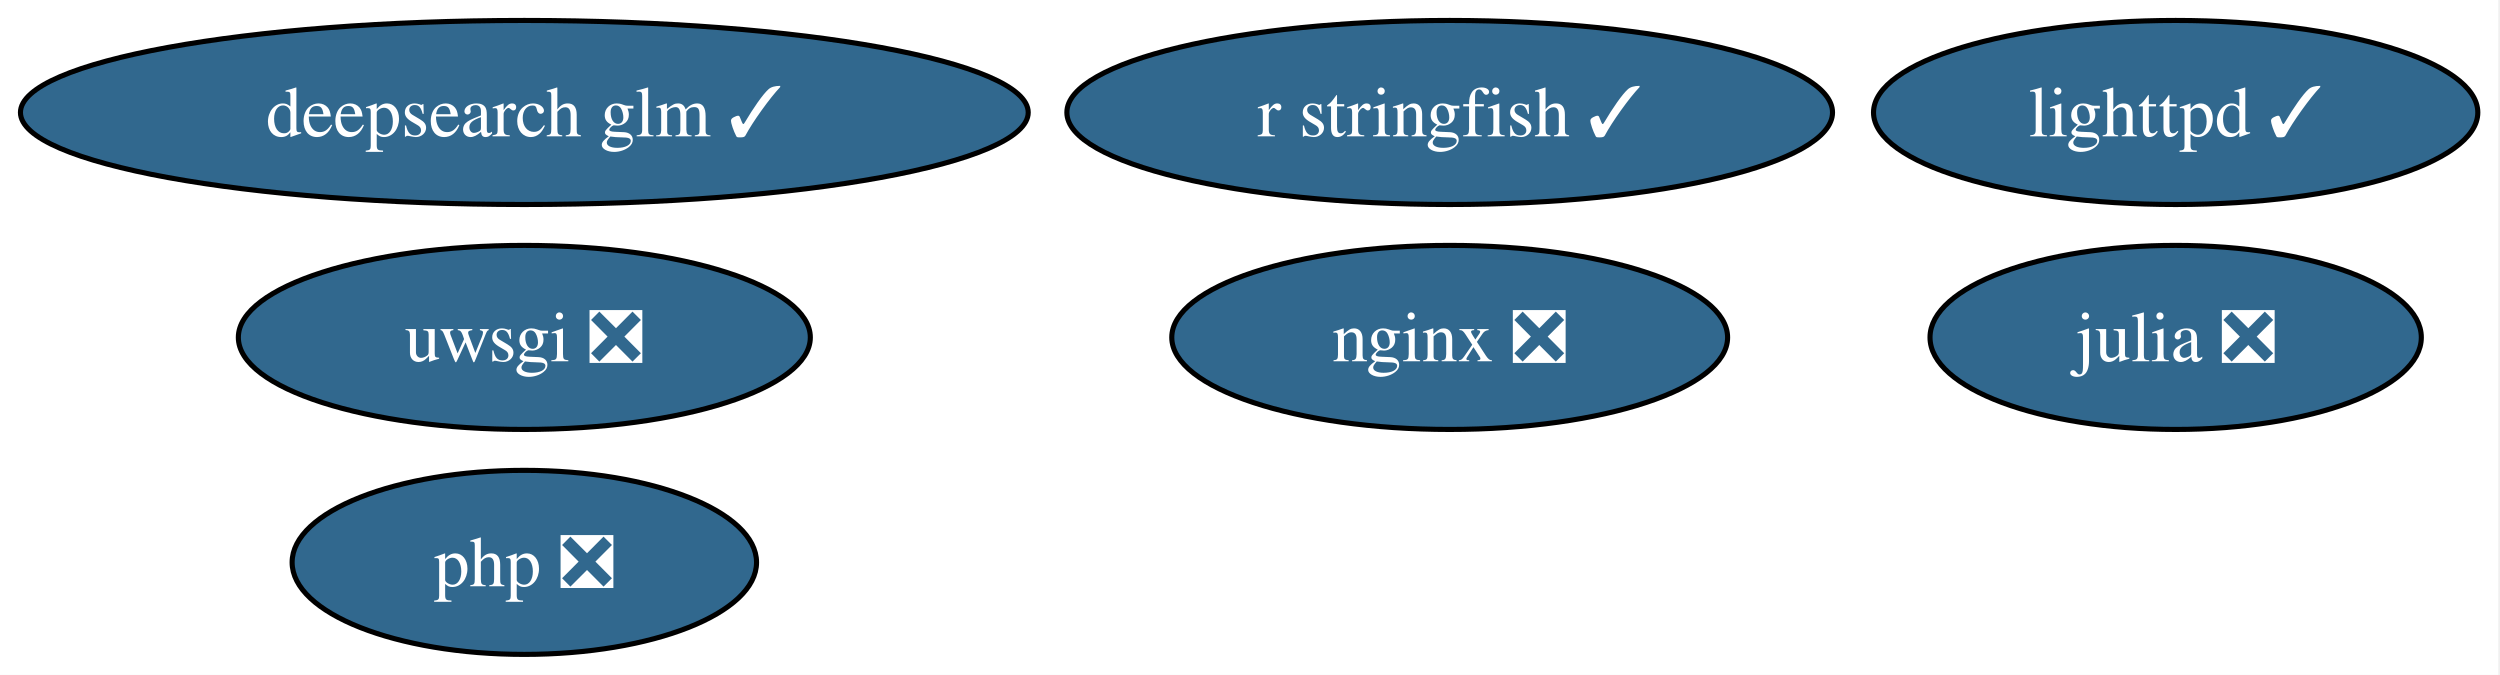
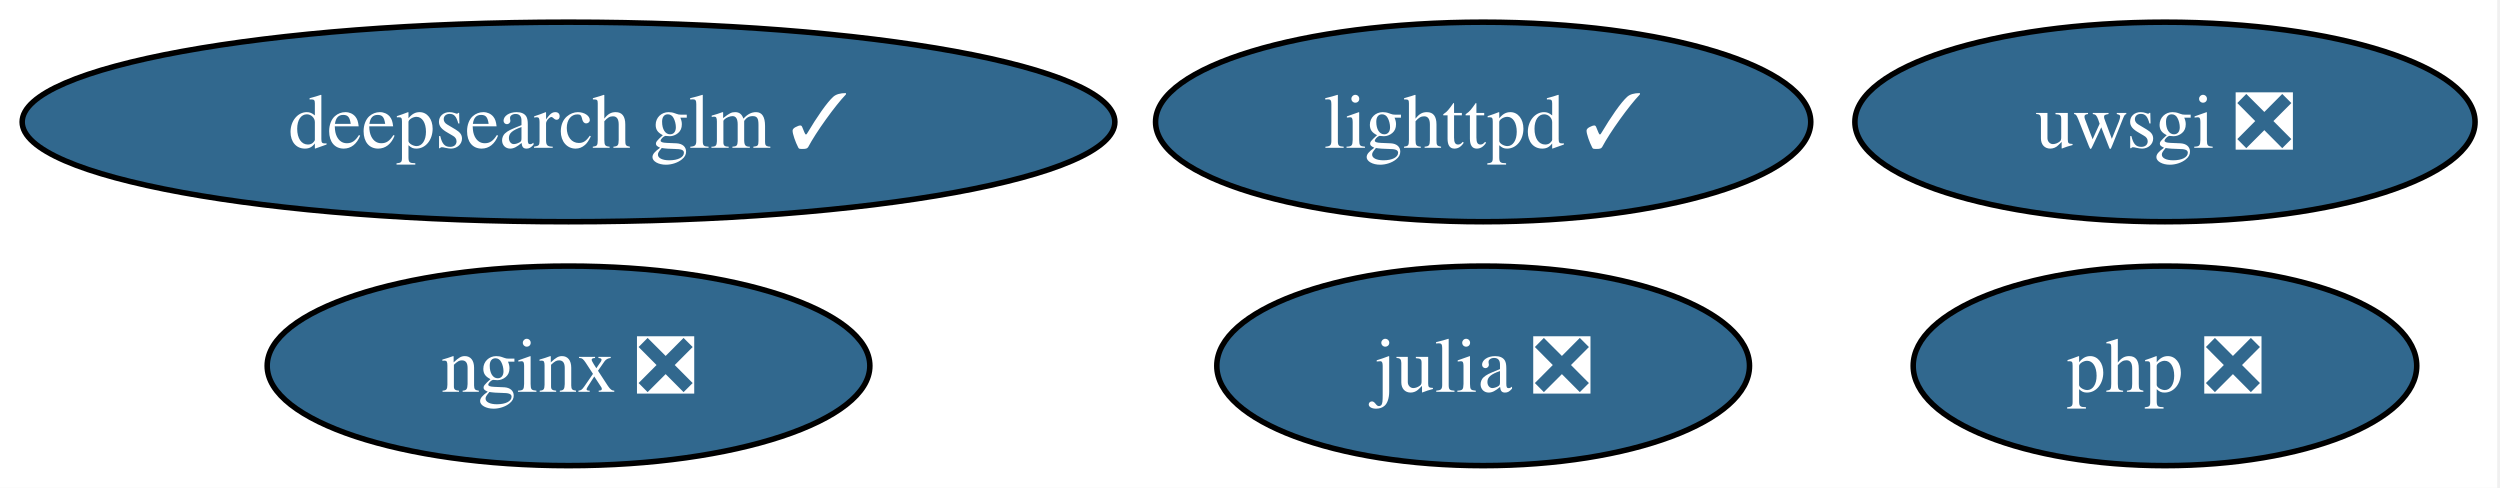
- <svg xmlns="http://www.w3.org/2000/svg" xmlns:xlink="http://www.w3.org/1999/xlink" width="489pt" height="132pt" viewBox="0.00 0.00 489.00 132.00">
-   <g id="graph0" class="graph" transform="scale(1 1) rotate(0) translate(4 128)">
-     <polygon fill="white" stroke="none" points="-4,4 -4,-128 484.66,-128 484.66,4 -4,4" />
+ <svg xmlns="http://www.w3.org/2000/svg" xmlns:xlink="http://www.w3.org/1999/xlink" width="451pt" height="88pt" viewBox="0.00 0.00 451.00 88.00">
+   <g id="graph0" class="graph" transform="scale(1 1) rotate(0) translate(4 84)">
+     <polygon fill="white" stroke="none" points="-4,4 -4,-84 446.5,-84 446.5,4 -4,4" />
    <g id="node1" class="node">
      <g id="a_node1">
        <a xlink:href="https://github.com/conda-forge/julia-feedstock/pull/297" xlink:title="julia ❎">
-           <ellipse fill="#31688e" stroke="black" cx="421.56" cy="-62" rx="48.05" ry="18" />
-           <text xml:space="preserve" text-anchor="middle" x="421.56" y="-57.33" font-family="Times,serif" font-size="14.00" fill="white">julia ❎</text>
+           <ellipse fill="#31688e" stroke="black" cx="263.56" cy="-18" rx="48.05" ry="18" />
+           <text xml:space="preserve" text-anchor="middle" x="263.56" y="-13.32" font-family="Times,serif" font-size="14.00" fill="white">julia ❎</text>
        </a>
      </g>
    </g>
    <g id="node2" class="node">
      <g id="a_node2">
        <a xlink:href="https://github.com/conda-forge/lighttpd-feedstock/pull/45" xlink:title="lighttpd ✓">
-           <ellipse fill="#31688e" stroke="black" cx="421.56" cy="-106" rx="59.1" ry="18" />
-           <text xml:space="preserve" text-anchor="middle" x="421.56" y="-101.33" font-family="Times,serif" font-size="14.00" fill="white">lighttpd ✓</text>
+           <ellipse fill="#31688e" stroke="black" cx="263.56" cy="-62" rx="59.1" ry="18" />
+           <text xml:space="preserve" text-anchor="middle" x="263.56" y="-57.33" font-family="Times,serif" font-size="14.00" fill="white">lighttpd ✓</text>
        </a>
      </g>
    </g>
    <g id="node3" class="node">
      <g id="a_node3">
        <a xlink:href="https://github.com/conda-forge/nginx-feedstock/pull/96" xlink:title="nginx ❎">
-           <ellipse fill="#31688e" stroke="black" cx="279.56" cy="-62" rx="54.36" ry="18" />
-           <text xml:space="preserve" text-anchor="middle" x="279.56" y="-57.33" font-family="Times,serif" font-size="14.00" fill="white">nginx ❎</text>
+           <ellipse fill="#31688e" stroke="black" cx="98.56" cy="-18" rx="54.36" ry="18" />
+           <text xml:space="preserve" text-anchor="middle" x="98.56" y="-13.32" font-family="Times,serif" font-size="14.00" fill="white">nginx ❎</text>
        </a>
      </g>
    </g>
    <g id="node4" class="node">
      <g id="a_node4">
        <a xlink:href="https://github.com/conda-forge/uwsgi-feedstock/pull/100" xlink:title="uwsgi ❎">
-           <ellipse fill="#31688e" stroke="black" cx="98.56" cy="-62" rx="55.94" ry="18" />
-           <text xml:space="preserve" text-anchor="middle" x="98.56" y="-57.33" font-family="Times,serif" font-size="14.00" fill="white">uwsgi ❎</text>
+           <ellipse fill="#31688e" stroke="black" cx="386.56" cy="-62" rx="55.94" ry="18" />
+           <text xml:space="preserve" text-anchor="middle" x="386.56" y="-57.33" font-family="Times,serif" font-size="14.00" fill="white">uwsgi ❎</text>
        </a>
      </g>
    </g>
    <g id="node5" class="node">
      <g id="a_node5">
-         <a xlink:href="https://github.com/conda-forge/r-stringfish-feedstock/pull/24" xlink:title="r stringfish ✓">
-           <ellipse fill="#31688e" stroke="black" cx="279.56" cy="-106" rx="74.88" ry="18" />
-           <text xml:space="preserve" text-anchor="middle" x="279.56" y="-101.33" font-family="Times,serif" font-size="14.00" fill="white">r stringfish ✓</text>
+         <a xlink:href="https://github.com/conda-forge/php-feedstock/pull/109" xlink:title="php ❎">
+           <ellipse fill="#31688e" stroke="black" cx="386.56" cy="-18" rx="45.42" ry="18" />
+           <text xml:space="preserve" text-anchor="middle" x="386.56" y="-13.32" font-family="Times,serif" font-size="14.00" fill="white">php ❎</text>
        </a>
      </g>
    </g>
    <g id="node6" class="node">
      <g id="a_node6">
-         <a xlink:href="https://github.com/conda-forge/php-feedstock/pull/109" xlink:title="php ❎">
-           <ellipse fill="#31688e" stroke="black" cx="98.56" cy="-18" rx="45.42" ry="18" />
-           <text xml:space="preserve" text-anchor="middle" x="98.56" y="-13.32" font-family="Times,serif" font-size="14.00" fill="white">php ❎</text>
-         </a>
-       </g>
-     </g>
-     <g id="node7" class="node">
-       <g id="a_node7">
        <a xlink:href="https://github.com/conda-forge/deepsearch-glm-feedstock/pull/8" xlink:title="deepsearch glm ✓">
-           <ellipse fill="#31688e" stroke="black" cx="98.56" cy="-106" rx="98.56" ry="18" />
-           <text xml:space="preserve" text-anchor="middle" x="98.56" y="-101.33" font-family="Times,serif" font-size="14.00" fill="white">deepsearch glm ✓</text>
+           <ellipse fill="#31688e" stroke="black" cx="98.56" cy="-62" rx="98.56" ry="18" />
+           <text xml:space="preserve" text-anchor="middle" x="98.56" y="-57.33" font-family="Times,serif" font-size="14.00" fill="white">deepsearch glm ✓</text>
        </a>
      </g>
    </g>
  </g>
</svg>
